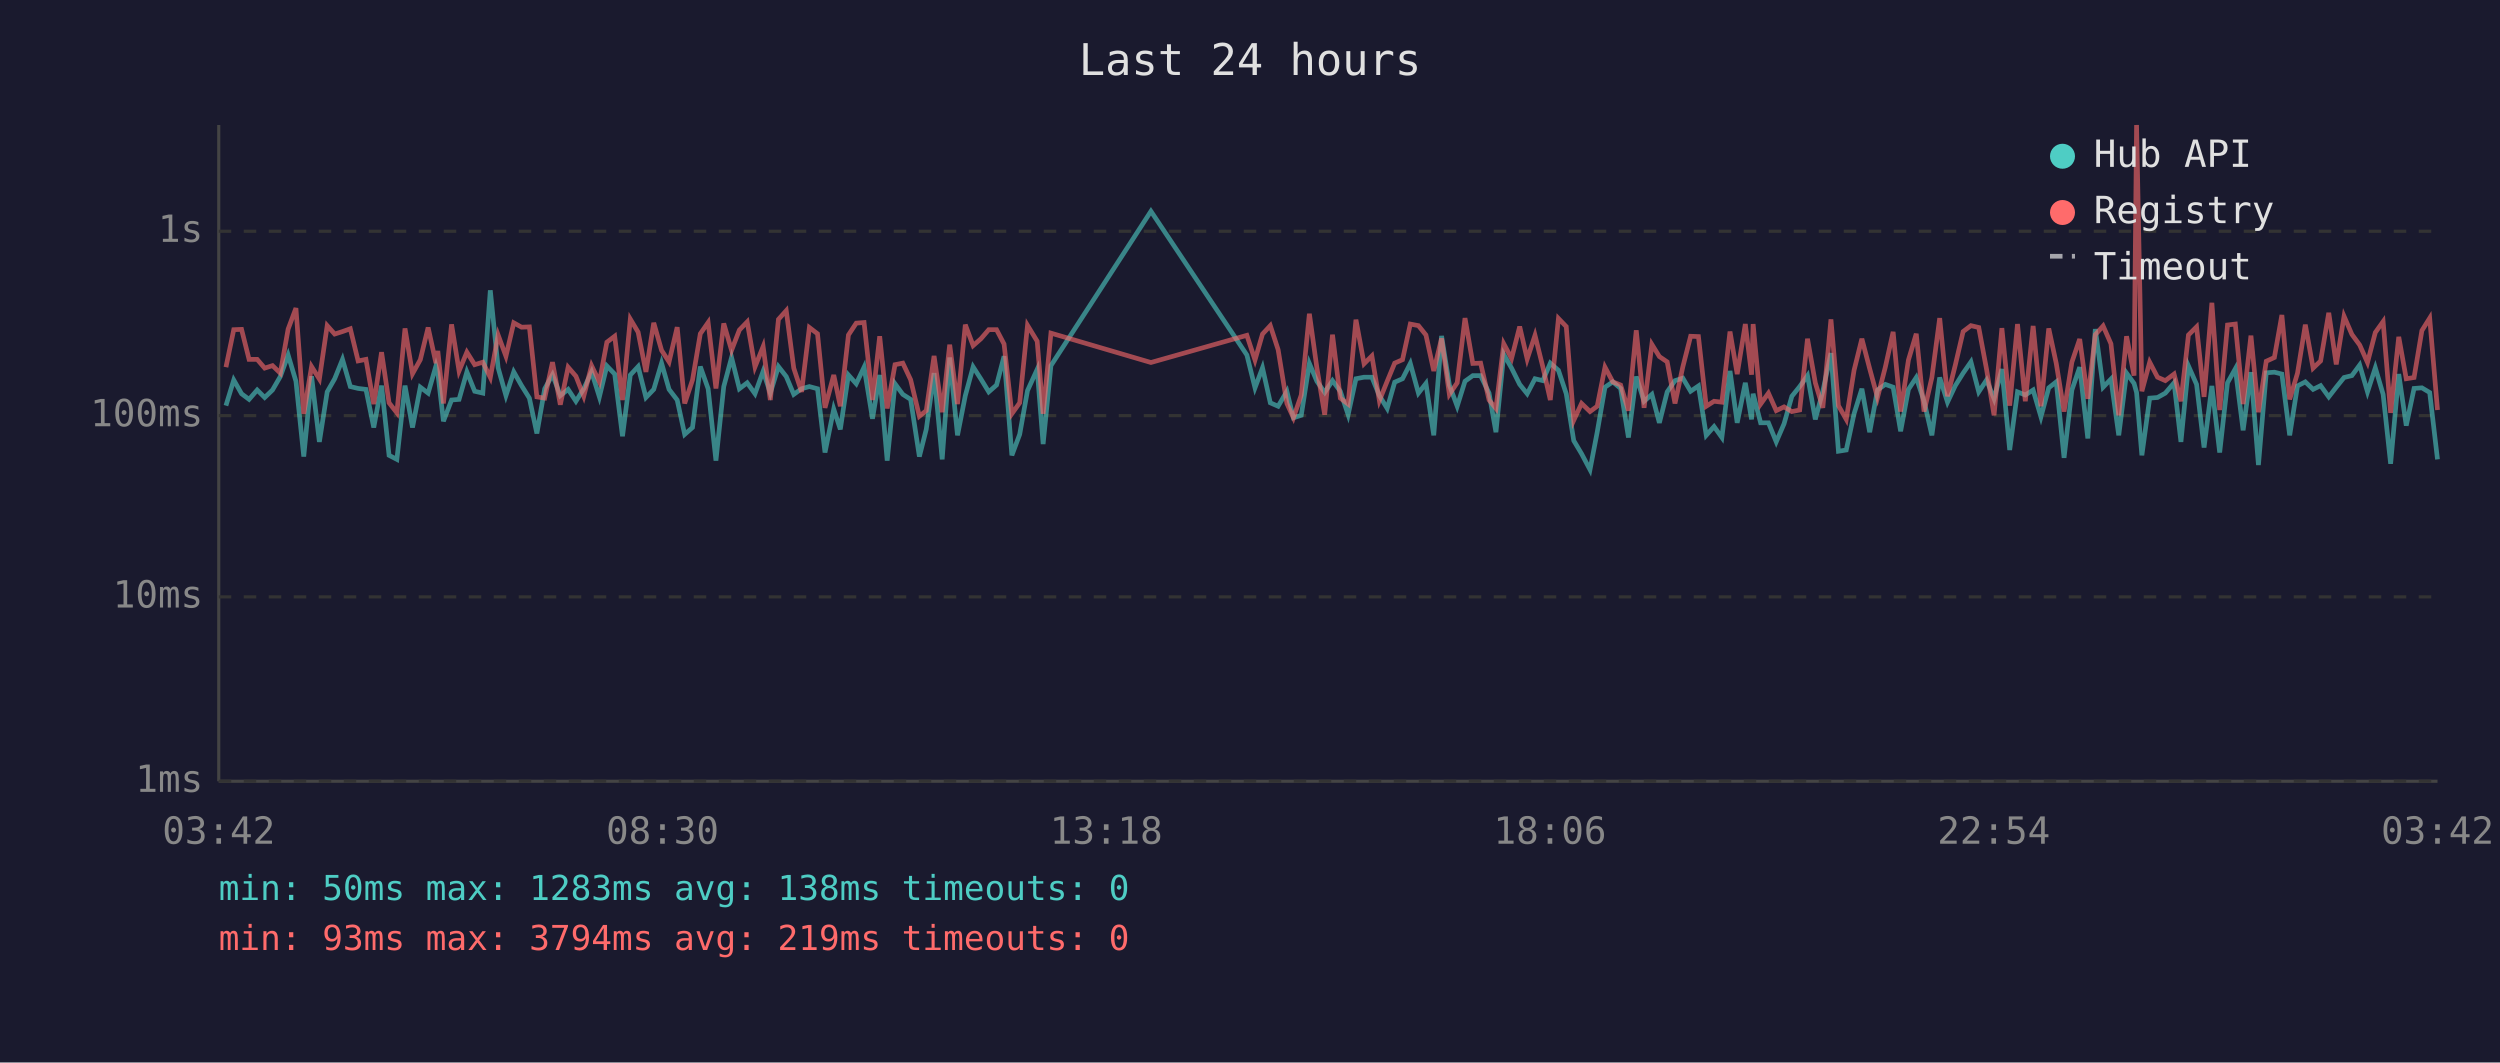
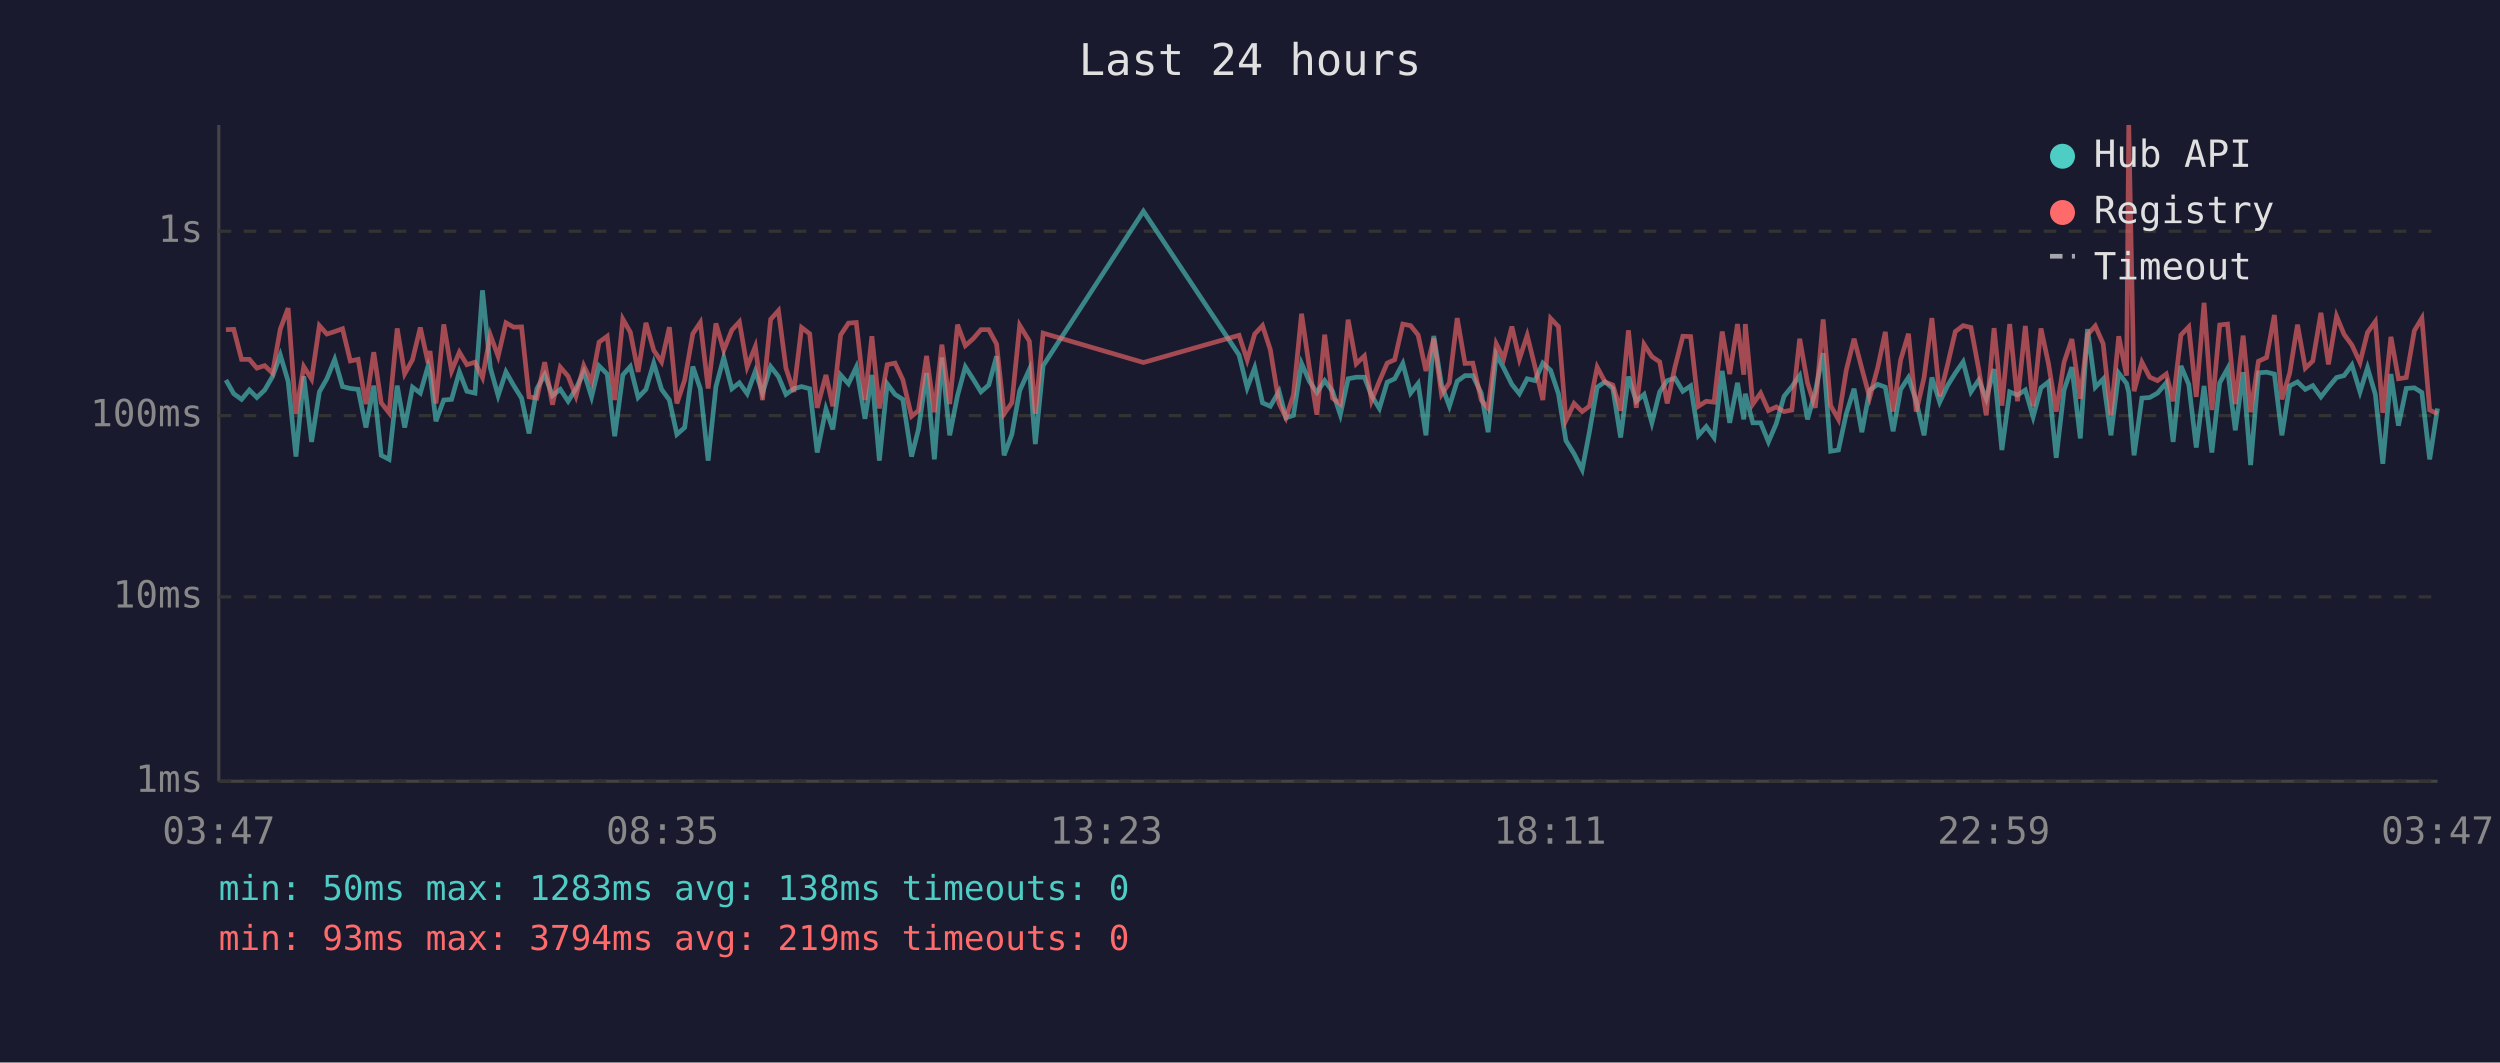
<svg xmlns="http://www.w3.org/2000/svg" viewBox="0 0 800 340" font-family="monospace" font-size="12">
  <rect width="800" height="340" fill="#1a1a2e" />
  <text x="400" y="24" fill="#e0e0e0" font-size="14" text-anchor="middle">Last 24 hours</text>
  <line x1="70" y1="40" x2="70" y2="250" stroke="#444" stroke-width="1" />
  <line x1="70" y1="250" x2="780" y2="250" stroke="#444" stroke-width="1" />
  <line x1="70" y1="250" x2="780" y2="250" stroke="#333" stroke-width="1" stroke-dasharray="4" />
  <text x="65" y="250" fill="#888" text-anchor="end" dominant-baseline="middle">1ms</text>
  <line x1="70" y1="191" x2="780" y2="191" stroke="#333" stroke-width="1" stroke-dasharray="4" />
  <text x="65" y="191" fill="#888" text-anchor="end" dominant-baseline="middle">10ms</text>
  <line x1="70" y1="133" x2="780" y2="133" stroke="#333" stroke-width="1" stroke-dasharray="4" />
  <text x="65" y="133" fill="#888" text-anchor="end" dominant-baseline="middle">100ms</text>
  <line x1="70" y1="74" x2="780" y2="74" stroke="#333" stroke-width="1" stroke-dasharray="4" />
  <text x="65" y="74" fill="#888" text-anchor="end" dominant-baseline="middle">1s</text>
-   <text x="70" y="270" fill="#888" text-anchor="middle">03:42</text>
-   <text x="212" y="270" fill="#888" text-anchor="middle">08:30</text>
-   <text x="354" y="270" fill="#888" text-anchor="middle">13:18</text>
-   <text x="496" y="270" fill="#888" text-anchor="middle">18:06</text>
-   <text x="638" y="270" fill="#888" text-anchor="middle">22:54</text>
-   <text x="780" y="270" fill="#888" text-anchor="middle">03:42</text>
-   <polyline points="72.3,129.8 74.8,121.6 77.3,126.0 79.7,127.8 82.3,124.8 84.7,127.2 87.2,124.8 89.7,120.5 92.2,113.6 94.7,122.0 97.2,146.1 99.7,120.4 102.2,141.4 104.7,125.4 107.1,121.2 109.6,115.0 112.1,123.7 114.6,124.3 117.1,124.6 119.6,136.8 122.1,123.4 124.5,145.7 127.0,147.0 129.6,123.4 132.0,136.8 134.5,123.9 137.0,125.8 139.5,117.1 140.1,119.3 141.9,134.8 144.5,128.0 146.9,127.8 149.4,119.0 151.9,125.2 154.5,125.8 156.9,92.9 159.4,117.7 161.9,126.6 164.4,119.0 166.9,123.4 169.4,127.4 171.8,138.7 174.3,124.4 176.8,119.9 179.3,126.6 181.8,124.6 184.3,128.4 186.8,124.4 189.3,119.0 191.8,127.0 194.2,117.1 196.7,119.7 199.2,139.6 201.7,120.0 204.2,117.3 206.7,127.2 209.2,124.6 211.7,116.2 214.1,124.6 216.7,128.0 219.1,139.0 221.6,136.8 224.1,117.3 226.6,124.4 229.1,147.4 231.6,123.7 234.1,114.4 236.6,124.4 239.1,122.5 241.6,126.0 244.2,118.8 246.5,125.8 249.1,117.3 251.6,120.5 254.0,126.2 256.5,124.4 259.0,123.7 261.6,124.4 264.0,144.8 266.8,130.9 268.9,137.4 271.5,120.0 274.0,122.8 276.5,117.5 279.2,134.0 281.5,120.0 283.9,147.4 286.4,122.8 288.9,126.2 291.4,127.8 294.2,146.1 296.4,137.4 298.9,119.4 301.5,147.0 303.9,114.4 306.4,139.3 308.9,126.6 311.4,117.4 313.9,121.3 316.4,125.4 318.9,123.2 321.3,114.0 323.8,145.7 326.3,139.0 328.8,125.0 331.9,118.2 333.8,142.1 336.3,117.0 368.3,67.6 399.0,113.6 401.6,124.1 404.0,117.7 406.5,128.9 409.0,130.0 411.8,125.2 413.9,133.7 416.4,132.9 419.0,116.3 421.4,122.0 423.9,125.6 426.4,121.8 428.9,125.2 431.4,132.7 433.9,121.2 436.5,120.7 439.0,120.7 441.4,126.6 443.9,130.7 446.3,122.3 448.8,121.2 451.3,116.3 453.9,125.8 456.3,122.7 458.8,139.3 461.3,107.5 463.8,123.2 466.3,130.0 468.8,122.0 471.3,120.2 473.8,120.2 476.5,125.8 478.7,138.3 481.2,113.4 483.7,117.8 486.3,123.0 488.7,126.0 491.2,121.2 493.7,121.8 496.1,116.2 498.7,118.5 501.2,126.0 503.6,141.0 506.1,145.2 508.8,150.3 511.1,138.3 513.6,123.9 516.1,122.2 518.6,124.3 521.1,140.0 523.6,120.5 526.1,128.4 528.6,126.2 531.0,135.3 533.5,125.4 536.0,121.8 538.5,121.0 541.0,125.2 543.5,123.5 546.0,139.3 548.5,136.5 551.0,140.0 553.6,118.7 555.9,135.3 558.5,122.5 560.5,134.2 561.0,126.0 563.4,135.3 565.9,135.3 568.4,141.4 570.9,135.6 573.4,126.8 575.9,123.7 578.4,120.2 580.9,134.2 583.3,125.2 585.9,113.0 588.3,144.4 590.8,144.0 593.3,132.4 595.8,124.4 598.3,138.3 600.8,124.8 603.3,123.0 605.8,123.9 608.2,138.0 610.7,124.6 613.2,120.8 615.7,128.4 618.2,139.3 620.7,120.8 623.2,128.7 625.7,123.4 628.2,119.4 630.7,115.8 633.2,125.4 635.7,121.6 638.1,127.6 640.6,118.1 643.1,144.0 645.6,125.4 648.1,126.4 650.6,124.8 653.1,133.4 655.6,124.1 658.0,122.2 660.5,146.5 663.0,124.8 665.5,117.5 668.1,140.3 670.5,105.3 673.0,123.9 675.5,121.3 678.0,139.3 680.5,119.4 682.9,122.7 683.7,125.6 685.4,145.7 687.9,127.4 690.4,127.2 692.9,125.8 695.7,122.5 697.9,141.4 700.3,117.1 702.9,123.0 705.3,143.2 707.8,123.5 710.3,144.8 712.8,122.5 715.3,118.0 717.8,137.7 720.3,119.1 722.7,148.8 725.2,119.3 727.8,119.1 730.2,119.7 732.7,139.3 735.2,123.5 737.7,122.2 740.2,124.6 742.6,123.4 745.2,127.0 747.6,123.9 750.1,120.8 752.6,120.2 755.1,116.8 757.6,125.4 760.1,117.7 762.6,126.2 765.0,148.4 767.6,119.7 770.0,136.2 772.5,124.3 775.0,124.1 777.5,125.6 780.0,147.0" fill="none" stroke="#4ecdc4" stroke-width="1.5" opacity="0.6" />
-   <polyline points="72.3,117.5 74.8,105.5 77.3,105.4 79.7,115.0 82.3,115.0 84.7,117.8 87.2,117.0 89.7,119.4 92.2,105.3 94.7,98.6 97.2,132.4 99.7,117.3 102.2,121.3 104.7,104.2 107.1,106.9 109.6,106.1 112.1,105.2 114.6,115.5 117.1,115.0 119.6,129.3 122.1,112.7 124.5,128.9 127.0,132.1 129.6,105.1 132.0,119.6 134.5,115.1 137.0,104.8 139.5,116.2 140.1,112.3 141.9,129.1 144.5,103.8 146.9,118.7 149.4,112.7 151.9,116.7 154.5,115.9 156.9,120.8 159.4,107.2 161.9,114.0 164.4,103.3 166.9,104.7 169.4,104.6 171.8,127.0 174.3,127.4 176.8,115.9 179.3,129.5 181.8,117.5 184.3,120.4 186.8,126.8 189.3,117.0 191.8,122.2 194.2,109.5 196.7,107.6 199.2,128.0 201.7,102.1 204.2,106.3 206.7,119.0 209.2,103.3 211.7,112.1 214.1,115.8 216.7,104.7 219.1,129.1 221.6,121.6 224.1,106.8 226.6,103.2 229.1,124.3 231.6,103.5 234.1,112.1 236.6,105.6 239.1,103.0 241.6,117.4 244.2,110.9 246.5,128.0 249.1,102.2 251.6,99.4 254.0,117.8 256.5,125.4 259.0,104.8 261.6,106.8 264.0,130.5 266.8,120.0 268.9,130.0 271.5,107.2 274.0,103.4 276.5,103.2 279.2,128.0 281.5,107.6 283.9,130.7 286.4,116.7 288.9,116.2 291.4,121.5 294.2,133.2 296.4,131.4 298.9,113.9 301.5,131.9 303.9,110.3 306.4,129.3 308.9,103.9 311.4,110.6 313.9,108.4 316.4,105.5 318.9,105.5 321.3,110.1 323.8,132.4 326.3,128.9 328.8,104.1 331.9,109.2 333.8,132.4 336.3,106.6 368.3,116.0 399.0,107.3 401.6,115.2 404.0,106.9 406.5,104.2 409.0,111.9 411.8,129.1 413.9,133.7 416.4,126.4 419.0,100.4 421.4,117.7 423.9,132.7 426.4,107.1 428.9,127.4 431.4,129.3 433.9,102.3 436.5,116.4 439.0,113.9 441.4,128.2 443.9,122.0 446.3,116.2 448.8,115.1 451.3,103.7 453.9,104.2 456.3,107.2 458.8,118.7 461.3,108.3 463.8,126.2 466.3,122.5 468.8,101.8 471.3,116.3 473.8,116.2 476.5,128.0 478.7,130.7 481.2,110.0 483.7,114.7 486.3,104.5 488.7,114.9 491.2,107.3 493.7,117.4 496.1,128.0 498.7,101.9 501.2,104.5 503.6,134.5 506.1,129.1 508.8,131.7 511.1,130.0 513.6,117.5 516.1,122.2 518.6,123.2 521.1,131.4 523.6,105.7 526.1,130.5 528.6,110.2 531.0,114.1 533.5,115.8 536.0,129.1 538.5,117.4 541.0,107.6 543.5,107.7 546.0,130.0 548.5,128.4 551.0,128.7 553.6,106.1 555.9,119.7 558.5,103.7 560.5,119.9 561.0,103.7 563.4,129.3 565.9,125.8 568.4,131.4 570.9,130.2 573.4,131.7 575.9,131.2 578.4,108.4 580.9,122.5 583.3,130.5 585.9,102.2 588.3,129.8 590.8,134.2 593.3,118.5 595.8,108.4 598.3,118.0 600.8,127.2 603.3,117.5 605.8,106.2 608.2,131.7 610.7,115.2 613.2,106.8 615.7,131.7 618.2,120.8 620.7,101.8 623.2,126.8 625.7,116.8 628.2,106.1 630.7,104.2 633.2,104.8 635.7,118.2 638.1,132.9 640.6,105.0 643.1,129.8 645.6,103.7 648.1,128.4 650.6,104.3 653.1,130.0 655.6,105.1 658.0,116.3 660.5,131.7 663.0,115.9 665.5,108.5 668.1,127.6 670.5,107.1 673.0,104.3 675.5,110.0 678.0,132.9 680.5,107.6 682.9,120.2 683.7,40.0 685.4,125.2 687.9,115.9 690.4,120.7 692.9,121.8 695.7,119.7 697.9,128.4 700.3,107.2 702.9,104.6 705.3,127.0 707.8,96.9 710.3,131.2 712.8,104.0 715.3,103.7 717.8,129.3 720.3,107.4 722.7,131.9 725.2,115.6 727.8,114.4 730.2,100.8 732.7,127.8 735.2,119.4 737.7,103.9 740.2,117.8 742.6,115.5 745.2,100.1 747.6,116.6 750.1,101.2 752.6,107.0 755.1,110.4 757.6,116.0 760.1,106.4 762.6,102.9 765.0,132.1 767.6,107.8 770.0,121.2 772.5,120.8 775.0,105.8 777.5,101.8 780.0,131.2" fill="none" stroke="#ff6b6b" stroke-width="1.5" opacity="0.6" />
+   <text x="70" y="270" fill="#888" text-anchor="middle">03:47</text>
+   <text x="212" y="270" fill="#888" text-anchor="middle">08:35</text>
+   <text x="354" y="270" fill="#888" text-anchor="middle">13:23</text>
+   <text x="496" y="270" fill="#888" text-anchor="middle">18:11</text>
+   <text x="638" y="270" fill="#888" text-anchor="middle">22:59</text>
+   <text x="780" y="270" fill="#888" text-anchor="middle">03:47</text>
+   <polyline points="72.3,121.6 74.8,126.0 77.3,127.8 79.8,124.8 82.2,127.2 84.7,124.8 87.2,120.5 89.7,113.6 92.2,122.0 94.7,146.1 97.2,120.4 99.7,141.4 102.2,125.4 104.6,121.2 107.1,115.0 109.6,123.7 112.1,124.3 114.6,124.6 117.1,136.8 119.6,123.4 122.0,145.7 124.5,147.0 127.1,123.4 129.5,136.8 132.0,123.9 134.5,125.8 137.0,117.1 137.6,119.3 139.5,134.8 142.0,128.0 144.5,127.8 147.0,119.0 149.4,125.2 152.0,125.8 154.4,92.9 156.9,117.7 159.4,126.6 161.9,119.0 164.4,123.4 166.9,127.4 169.3,138.7 171.8,124.4 174.3,119.9 176.8,126.6 179.3,124.6 181.8,128.4 184.3,124.4 186.8,119.0 189.3,127.0 191.7,117.1 194.3,119.7 196.7,139.6 199.3,120.0 201.7,117.3 204.2,127.2 206.7,124.6 209.2,116.2 211.7,124.6 214.2,128.0 216.6,139.0 219.1,136.8 221.7,117.3 224.1,124.4 226.6,147.4 229.1,123.7 231.6,114.4 234.2,124.4 236.6,122.5 239.1,126.0 241.7,118.8 244.0,125.8 246.6,117.3 249.1,120.5 251.5,126.2 254.0,124.4 256.5,123.7 259.1,124.4 261.5,144.8 264.3,130.9 266.5,137.4 269.0,120.0 271.5,122.8 274.0,117.5 276.8,134.0 279.0,120.0 281.4,147.4 283.9,122.8 286.4,126.2 288.9,127.8 291.7,146.1 293.9,137.4 296.5,119.4 299.0,147.0 301.4,114.4 303.9,139.3 306.4,126.6 308.9,117.4 311.4,121.3 313.9,125.4 316.4,123.2 318.9,114.0 321.3,145.7 323.8,139.0 326.3,125.0 329.4,118.2 331.3,142.1 333.8,117.0 365.9,67.6 396.5,113.6 399.1,124.1 401.5,117.7 404.0,128.9 406.5,130.0 409.3,125.2 411.5,133.7 413.9,132.9 416.5,116.3 419.0,122.0 421.4,125.6 423.9,121.8 426.4,125.2 428.9,132.7 431.4,121.2 434.0,120.7 436.6,120.7 438.9,126.6 441.4,130.7 443.9,122.3 446.3,121.2 448.9,116.3 451.4,125.8 453.8,122.7 456.3,139.3 458.8,107.5 461.3,123.2 463.8,130.0 466.3,122.0 468.8,120.2 471.3,120.2 474.0,125.8 476.2,138.3 478.8,113.4 481.2,117.8 483.8,123.0 486.2,126.0 488.7,121.2 491.2,121.8 493.7,116.2 496.2,118.5 498.7,126.0 501.1,141.0 503.7,145.2 506.3,150.3 508.6,138.3 511.1,123.9 513.6,122.2 516.1,124.3 518.6,140.0 521.1,120.5 523.6,128.4 526.1,126.2 528.6,135.3 531.1,125.4 533.5,121.8 536.0,121.0 538.5,125.2 541.0,123.5 543.5,139.3 546.0,136.5 548.5,140.0 551.1,118.7 553.5,135.3 556.0,122.5 558.0,134.2 558.5,126.0 560.9,135.3 563.4,135.3 565.9,141.4 568.4,135.6 570.9,126.8 573.4,123.7 575.9,120.2 578.4,134.2 580.9,125.2 583.4,113.0 585.8,144.4 588.3,144.0 590.8,132.4 593.3,124.4 595.8,138.3 598.3,124.8 600.9,123.0 603.3,123.9 605.8,138.0 608.2,124.6 610.7,120.8 613.2,128.4 615.7,139.3 618.2,120.8 620.7,128.7 623.2,123.4 625.7,119.4 628.2,115.8 630.7,125.4 633.2,121.6 635.6,127.6 638.1,118.1 640.6,144.0 643.1,125.4 645.6,126.4 648.1,124.8 650.6,133.4 653.1,124.1 655.5,122.2 658.0,146.5 660.5,124.8 663.0,117.5 665.7,140.3 668.0,105.3 670.5,123.9 673.0,121.3 675.5,139.3 678.0,119.4 680.5,122.7 681.2,125.6 682.9,145.7 685.4,127.4 687.9,127.2 690.4,125.8 693.2,122.5 695.4,141.4 697.9,117.1 700.4,123.0 702.8,143.2 705.3,123.5 707.8,144.8 710.3,122.5 712.8,118.0 715.3,137.7 717.8,119.1 720.2,148.8 722.7,119.3 725.3,119.1 727.8,119.7 730.2,139.3 732.7,123.5 735.2,122.2 737.7,124.6 740.1,123.4 742.7,127.0 745.1,123.9 747.7,120.8 750.1,120.2 752.6,116.8 755.2,125.4 757.6,117.7 760.1,126.2 762.5,148.4 765.1,119.7 767.5,136.2 770.0,124.3 772.6,124.1 775.0,125.6 777.5,147.0 780.0,130.7" fill="none" stroke="#4ecdc4" stroke-width="1.5" opacity="0.6" />
+   <polyline points="72.3,105.5 74.8,105.4 77.3,115.0 79.8,115.0 82.2,117.8 84.7,117.0 87.2,119.4 89.7,105.3 92.2,98.6 94.7,132.4 97.2,117.3 99.7,121.3 102.2,104.2 104.6,106.9 107.1,106.1 109.6,105.2 112.1,115.5 114.6,115.0 117.1,129.3 119.6,112.7 122.0,128.9 124.5,132.1 127.1,105.1 129.5,119.6 132.0,115.1 134.5,104.8 137.0,116.2 137.6,112.3 139.5,129.1 142.0,103.8 144.5,118.7 147.0,112.7 149.4,116.7 152.0,115.9 154.4,120.8 156.9,107.2 159.4,114.0 161.9,103.3 164.4,104.7 166.9,104.6 169.3,127.0 171.8,127.4 174.3,115.9 176.8,129.5 179.3,117.5 181.8,120.4 184.3,126.8 186.8,117.0 189.3,122.2 191.7,109.5 194.3,107.6 196.7,128.0 199.3,102.1 201.7,106.3 204.2,119.0 206.7,103.3 209.2,112.1 211.7,115.8 214.2,104.7 216.6,129.1 219.1,121.6 221.7,106.8 224.1,103.2 226.6,124.3 229.1,103.5 231.6,112.1 234.2,105.6 236.6,103.0 239.1,117.4 241.7,110.9 244.0,128.0 246.6,102.2 249.1,99.4 251.5,117.8 254.0,125.4 256.5,104.8 259.1,106.8 261.5,130.5 264.3,120.0 266.5,130.0 269.0,107.2 271.5,103.4 274.0,103.2 276.8,128.0 279.0,107.6 281.4,130.7 283.9,116.7 286.4,116.2 288.9,121.5 291.7,133.2 293.9,131.4 296.5,113.9 299.0,131.9 301.4,110.3 303.9,129.3 306.4,103.9 308.9,110.6 311.4,108.4 313.9,105.5 316.4,105.5 318.9,110.1 321.3,132.4 323.8,128.9 326.3,104.1 329.4,109.2 331.3,132.4 333.8,106.6 365.9,116.0 396.5,107.3 399.1,115.2 401.5,106.9 404.0,104.2 406.5,111.9 409.3,129.1 411.5,133.7 413.9,126.4 416.5,100.4 419.0,117.7 421.4,132.7 423.9,107.1 426.4,127.4 428.9,129.3 431.4,102.3 434.0,116.4 436.6,113.9 438.9,128.2 441.4,122.0 443.9,116.2 446.3,115.1 448.9,103.7 451.4,104.2 453.8,107.2 456.3,118.7 458.8,108.3 461.3,126.2 463.8,122.5 466.3,101.8 468.8,116.3 471.3,116.2 474.0,128.0 476.2,130.7 478.8,110.0 481.2,114.7 483.8,104.5 486.2,114.9 488.7,107.3 491.2,117.4 493.7,128.0 496.2,101.9 498.7,104.5 501.1,134.5 503.7,129.1 506.3,131.7 508.6,130.0 511.1,117.5 513.6,122.2 516.1,123.2 518.6,131.4 521.1,105.7 523.6,130.5 526.1,110.2 528.6,114.1 531.1,115.8 533.5,129.1 536.0,117.4 538.5,107.6 541.0,107.7 543.5,130.0 546.0,128.4 548.5,128.7 551.1,106.1 553.5,119.7 556.0,103.7 558.0,119.9 558.5,103.7 560.9,129.3 563.4,125.8 565.9,131.4 568.4,130.2 570.9,131.7 573.4,131.2 575.9,108.4 578.4,122.5 580.9,130.5 583.4,102.2 585.8,129.8 588.3,134.2 590.8,118.5 593.3,108.4 595.8,118.0 598.3,127.2 600.9,117.5 603.3,106.2 605.8,131.7 608.2,115.2 610.7,106.8 613.2,131.7 615.7,120.8 618.2,101.8 620.7,126.8 623.2,116.8 625.7,106.1 628.2,104.2 630.7,104.8 633.2,118.2 635.6,132.9 638.1,105.0 640.6,129.8 643.1,103.7 645.6,128.4 648.1,104.3 650.6,130.0 653.1,105.1 655.5,116.3 658.0,131.7 660.5,115.9 663.0,108.5 665.7,127.6 668.0,107.1 670.5,104.3 673.0,110.0 675.5,132.9 678.0,107.6 680.5,120.2 681.2,40.0 682.9,125.2 685.4,115.9 687.9,120.7 690.4,121.8 693.2,119.7 695.4,128.4 697.9,107.2 700.4,104.6 702.8,127.0 705.3,96.9 707.8,131.2 710.3,104.0 712.8,103.7 715.3,129.3 717.8,107.4 720.2,131.9 722.7,115.6 725.3,114.4 727.8,100.8 730.2,127.8 732.7,119.4 735.2,103.9 737.7,117.8 740.1,115.5 742.7,100.1 745.1,116.6 747.7,101.2 750.1,107.0 752.6,110.4 755.2,116.0 757.6,106.4 760.1,102.9 762.5,132.1 765.1,107.8 767.5,121.2 770.0,120.8 772.6,105.8 775.0,101.8 777.5,131.2 780.0,132.4" fill="none" stroke="#ff6b6b" stroke-width="1.5" opacity="0.6" />
  <circle cx="660" cy="50" r="4" fill="#4ecdc4" />
  <text x="670" y="50" fill="#e0e0e0" dominant-baseline="middle">Hub API</text>
  <circle cx="660" cy="68" r="4" fill="#ff6b6b" />
  <text x="670" y="68" fill="#e0e0e0" dominant-baseline="middle">Registry</text>
  <line x1="656" y1="82" x2="664" y2="82" stroke="#e0e0e0" stroke-width="1.5" stroke-dasharray="4,3" opacity="0.7" />
  <text x="670" y="86" fill="#e0e0e0" dominant-baseline="middle">Timeout</text>
  <text x="70" y="288" fill="#4ecdc4" font-size="11">min: 50ms  max: 1283ms  avg: 138ms  timeouts: 0</text>
  <text x="70" y="304" fill="#ff6b6b" font-size="11">min: 93ms  max: 3794ms  avg: 219ms  timeouts: 0</text>
</svg>
